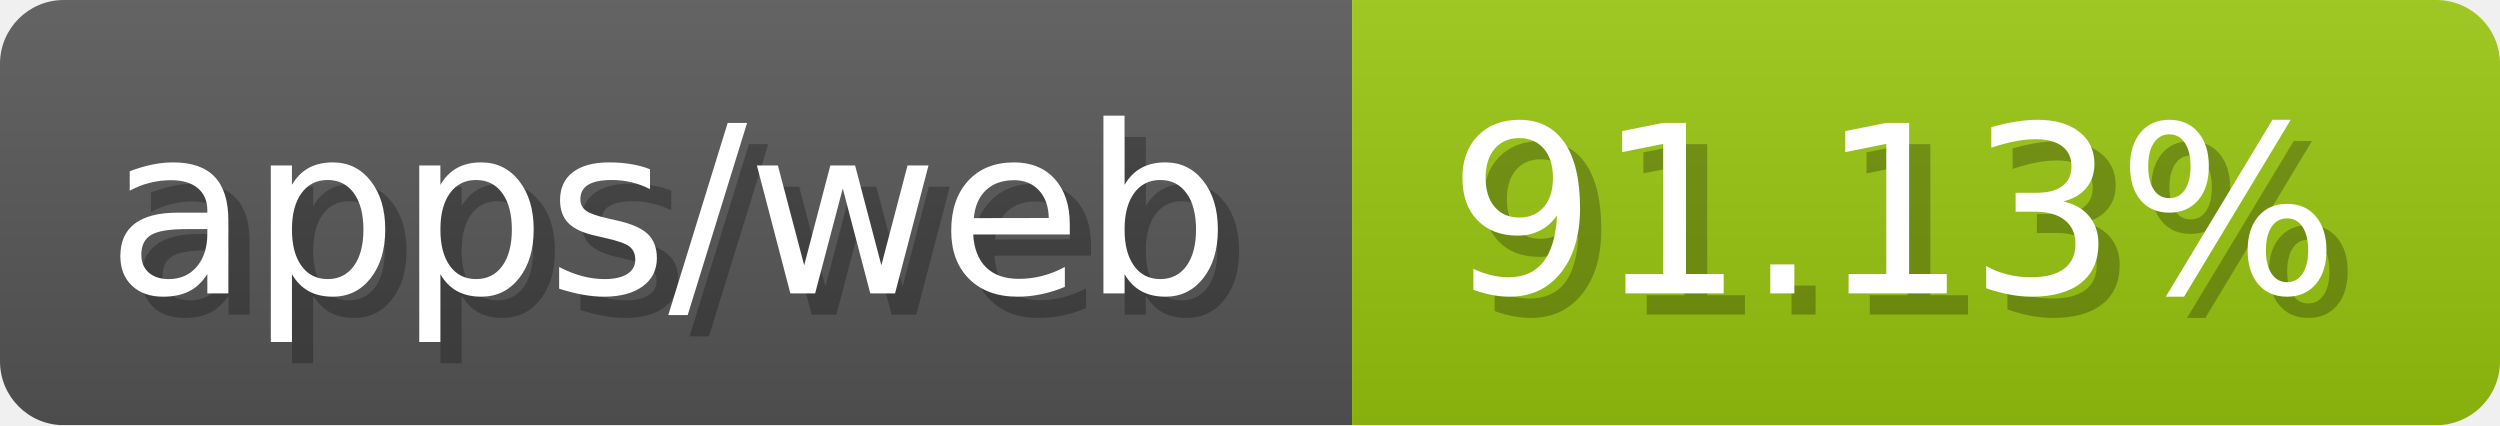
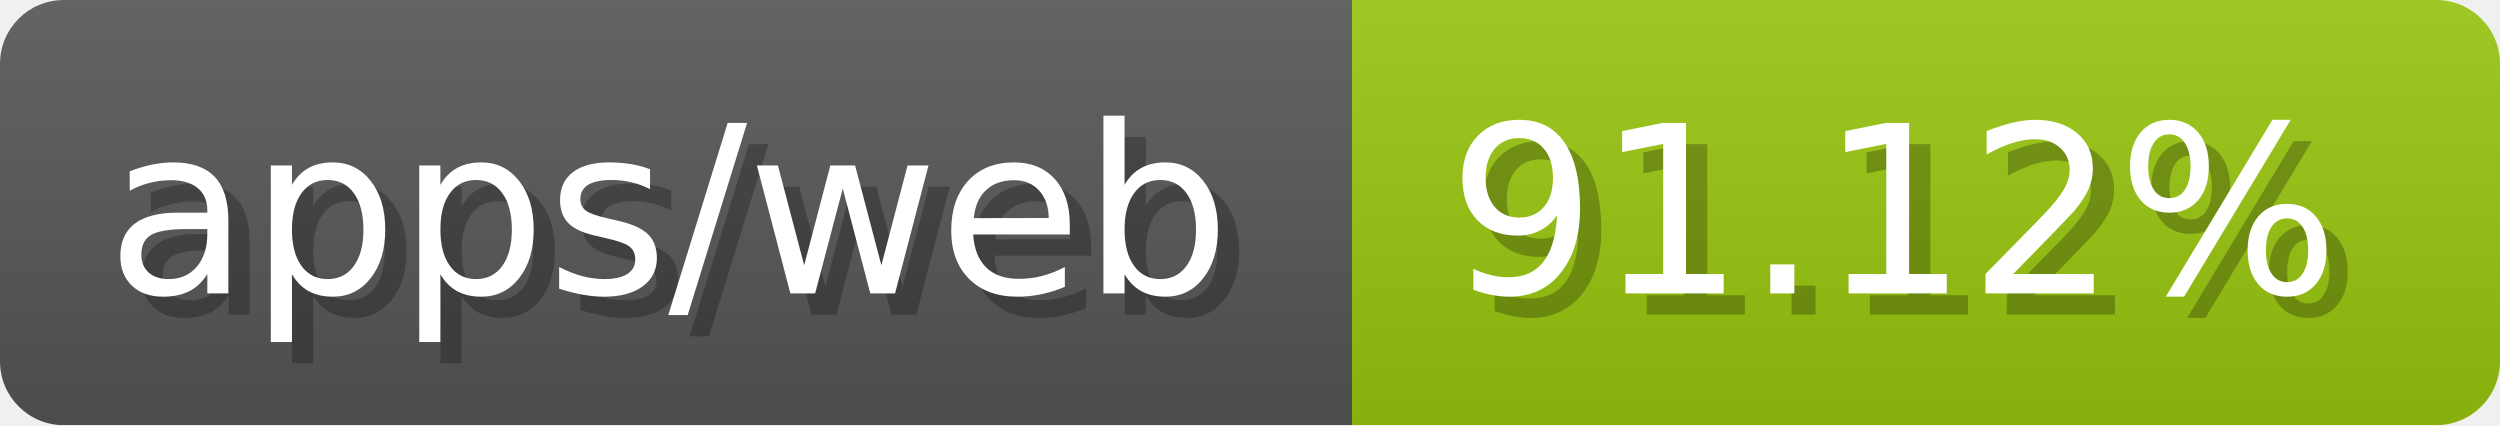
- <svg xmlns="http://www.w3.org/2000/svg" width="117.6" height="20" viewBox="0 0 1176 200" role="img" aria-label="apps/web: 91.13%">
-   <linearGradient id="ARoua" x2="0" y2="100%">
+ <svg xmlns="http://www.w3.org/2000/svg" width="117.6" height="20" viewBox="0 0 1176 200" role="img" aria-label="apps/web: 91.12%">
+   <linearGradient id="aNWuT" x2="0" y2="100%">
    <stop offset="0" stop-opacity=".1" stop-color="#EEE" />
    <stop offset="1" stop-opacity=".1" />
  </linearGradient>
-   <mask id="PufJn">
+   <mask id="RmYfC">
    <rect width="1176" height="200" rx="30" fill="#FFF" />
  </mask>
-   <g mask="url(#PufJn)">
+   <g mask="url(#RmYfC)">
    <rect width="636" height="200" fill="#555" />
    <rect width="540" height="200" fill="#97c40f" x="636" />
-     <rect width="1176" height="200" fill="url(#ARoua)" />
+     <rect width="1176" height="200" fill="url(#aNWuT)" />
  </g>
  <g aria-hidden="true" fill="#fff" text-anchor="start" font-family="Verdana,DejaVu Sans,sans-serif" font-size="110">
    <text x="60" y="148" textLength="536" fill="#000" opacity="0.25">apps/web</text>
    <text x="50" y="138" textLength="536">apps/web</text>
-     <text x="691" y="148" textLength="440" fill="#000" opacity="0.25">91.13%</text>
-     <text x="681" y="138" textLength="440">91.13%</text>
+     <text x="691" y="148" textLength="440" fill="#000" opacity="0.25">91.12%</text>
+     <text x="681" y="138" textLength="440">91.12%</text>
  </g>
</svg>
